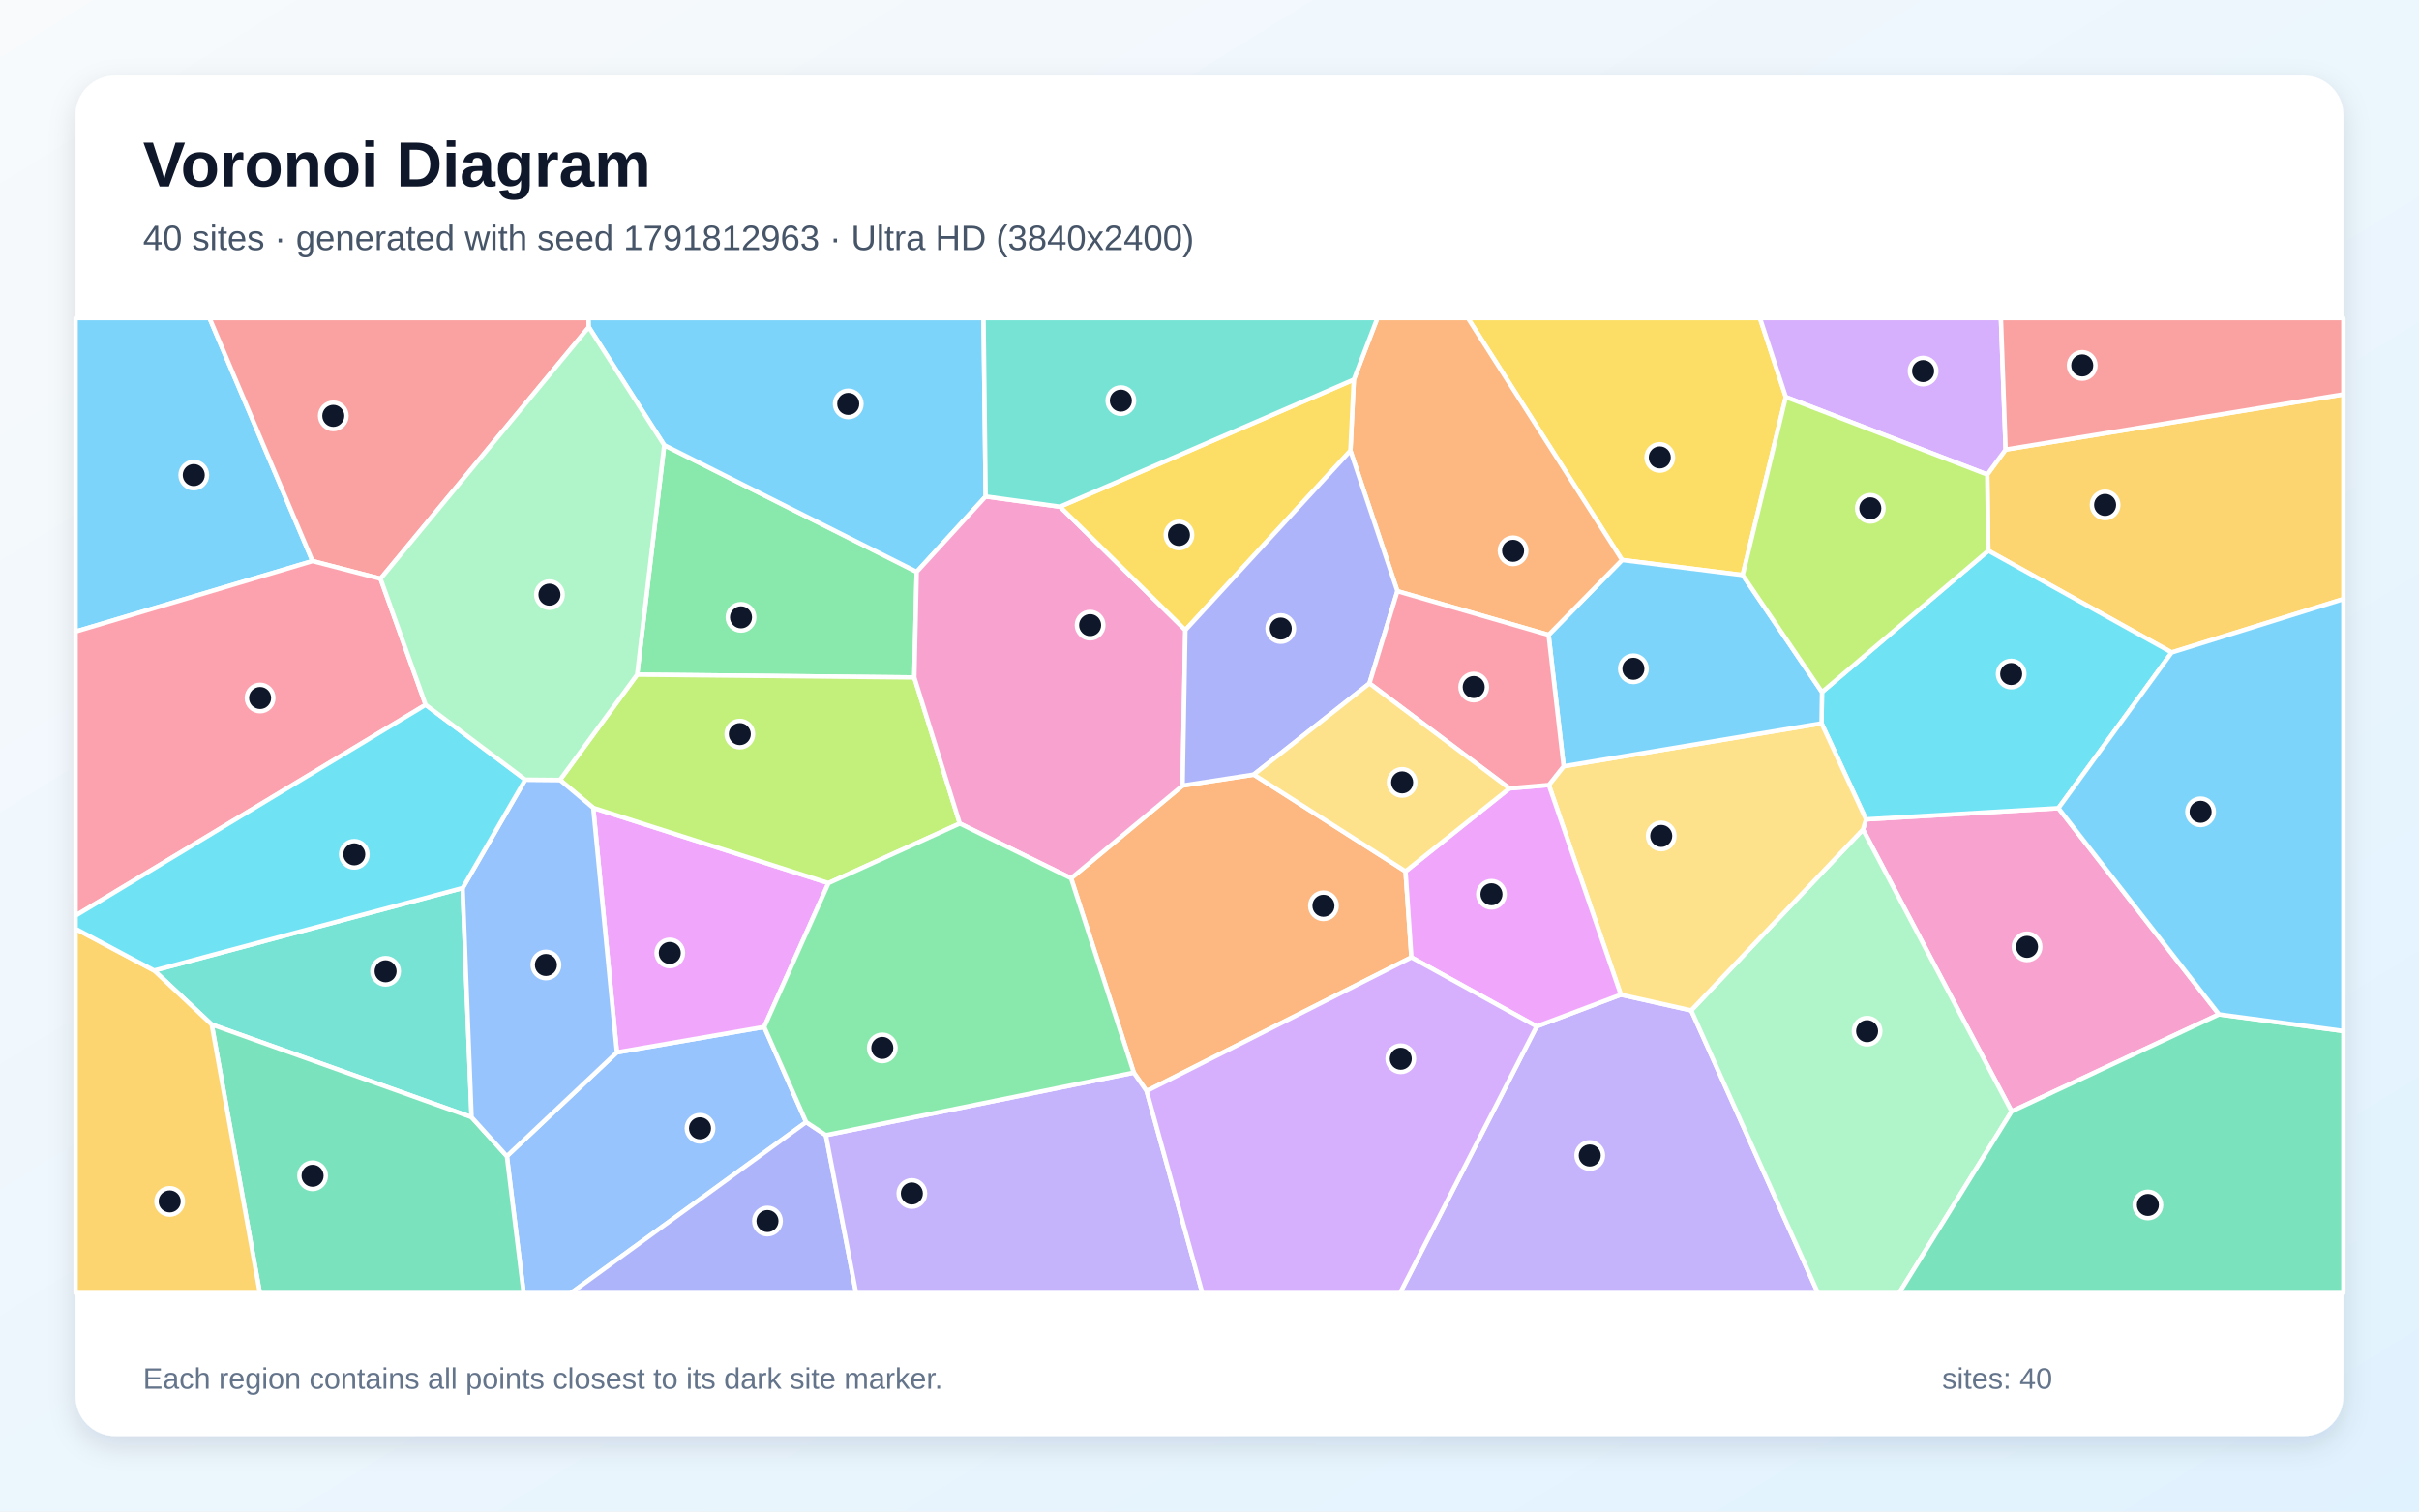
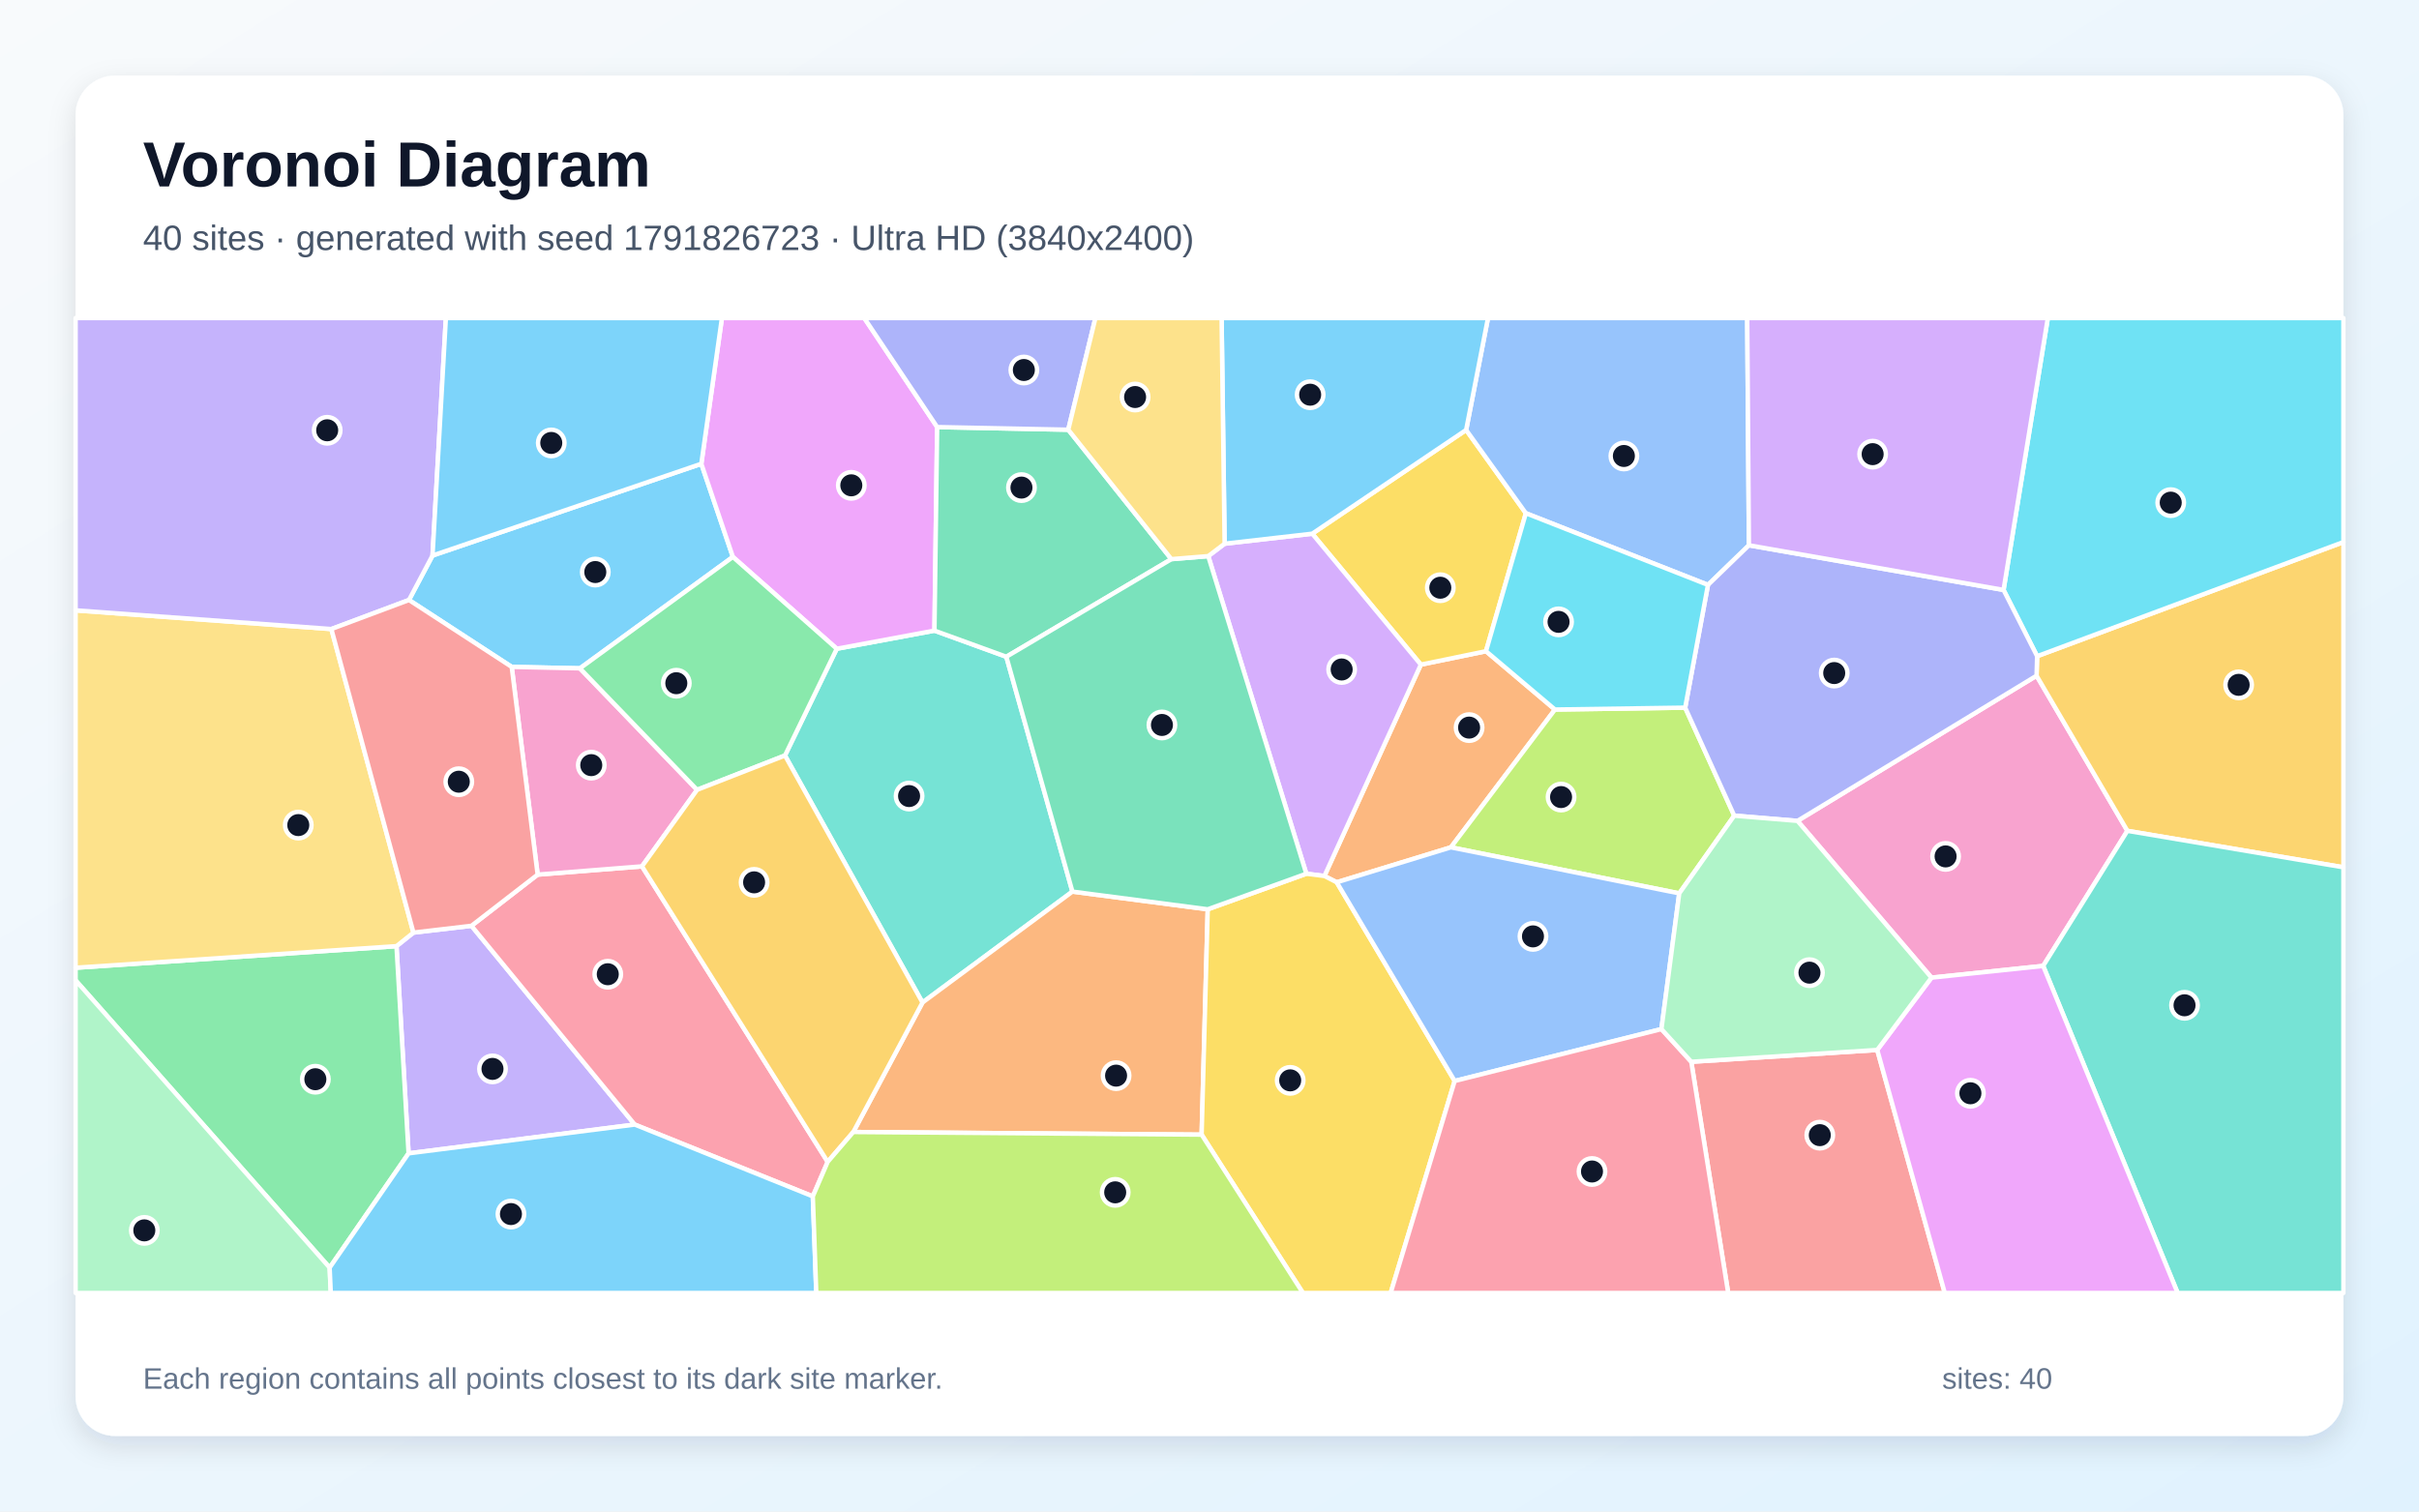
<svg xmlns="http://www.w3.org/2000/svg" width="3840" height="2400" viewBox="0 0 3840 2400" role="img" aria-labelledby="title description">
  <defs>
    <linearGradient id="background" x1="0" y1="0" x2="1" y2="1">
      <stop stop-color="#F8FAFC" />
      <stop offset="1" stop-color="#E0F2FE" />
    </linearGradient>
    <filter id="shadow" x="-5%" y="-5%" width="110%" height="110%">
      <feDropShadow dx="0" dy="15" stdDeviation="22" flood-color="#0F172A" flood-opacity=".12" />
    </filter>
  </defs>
  <rect width="3840" height="2400" fill="url(#background)" />
  <rect x="120" y="120" width="3600" height="2160" rx="63" fill="#FFFFFF" filter="url(#shadow)" />
  <g font-family="Arial, sans-serif">
    <text x="227" y="296" font-size="101" font-weight="700" fill="#0F172A">Voronoi Diagram</text>
-     <text x="227" y="397" font-size="56" fill="#475569">40 sites · generated with seed 1791812963 · Ultra HD (3840x2400)</text>
+     <text x="227" y="397" font-size="56" fill="#475569">40 sites · generated with seed 1791826723 · Ultra HD (3840x2400)</text>
  </g>
  <g stroke="#FFFFFF" stroke-width="7" stroke-linejoin="round">
-     <polygon points="496.1,890.9 120.0,1002.8 120.0,505.0 332.6,505.0" fill="#38BDF8" fill-opacity="0.65" />
-     <polygon points="2439.3,1629.7 2573.0,1579.4 2684.7,1604.3 2885.9,2053.0 2222.5,2053.0" fill="#A78BFA" fill-opacity="0.65" />
-     <polygon points="3522.5,1610.6 3193.3,1764.7 2957.3,1317.1 2962.2,1301.0 3267.6,1283.2" fill="#F472B6" fill-opacity="0.65" />
-     <polygon points="1820.2,1732.4 1799.8,1703.1 1700.3,1394.5 1877.3,1247.3 1990.3,1229.9 2231.2,1383.5 2240.5,1520.1" fill="#FB923C" fill-opacity="0.65" />
-     <polygon points="2834.9,630.4 2766.4,913.1 2574.9,889.2 2330.1,505.0 2793.8,505.0" fill="#FACC15" fill-opacity="0.65" />
-     <polygon points="1451.4,1075.7 1011.4,1071.2 1054.4,706.8 1455.2,908.0" fill="#4ADE80" fill-opacity="0.65" />
-     <polygon points="734.4,1410.0 748.6,1773.9 336.1,1626.8 244.7,1541.0" fill="#2DD4BF" fill-opacity="0.65" />
-     <polygon points="804.6,1835.8 979.3,1671.0 1213.1,1630.6 1279.7,1781.7 906.4,2053.0 831.2,2053.0" fill="#60A5FA" fill-opacity="0.65" />
-     <polygon points="1213.1,1630.6 979.3,1671.0 941.7,1282.7 1315.2,1402.2" fill="#E879F9" fill-opacity="0.65" />
-     <polygon points="336.1,1626.8 748.6,1773.9 804.6,1835.8 831.2,2053.0 412.5,2053.0" fill="#34D399" fill-opacity="0.65" />
-     <polygon points="934.7,519.4 604.1,918.9 496.1,890.9 332.6,505.0 934.4,505.0" fill="#F87171" fill-opacity="0.65" />
-     <polygon points="1279.7,1781.7 1311.0,1802.4 1359.0,2053.0 906.4,2053.0" fill="#818CF8" fill-opacity="0.65" />
-     <polygon points="3447.4,1036.0 3156.3,874.4 3154.6,753.5 3183.8,713.8 3720.0,626.1 3720.0,951.2" fill="#FBBF24" fill-opacity="0.65" />
-     <polygon points="1523.6,1307.6 1315.2,1402.2 941.7,1282.7 888.9,1238.4 1011.4,1071.2 1451.4,1075.7" fill="#A3E635" fill-opacity="0.65" />
-     <polygon points="3183.8,713.8 3154.6,753.5 2834.9,630.4 2793.8,505.0 3176.3,505.0" fill="#C084FC" fill-opacity="0.65" />
-     <polygon points="675.7,1119.1 120.0,1453.9 120.0,1002.8 496.1,890.9 604.1,918.9" fill="#FB7185" fill-opacity="0.65" />
-     <polygon points="3267.6,1283.2 2962.2,1301.0 2891.6,1148.5 2892.3,1098.9 3156.3,874.4 3447.4,1036.0" fill="#22D3EE" fill-opacity="0.65" />
-     <polygon points="2684.7,1604.3 2957.3,1317.1 3193.3,1764.7 3014.8,2053.0 2885.9,2053.0" fill="#86EFAC" fill-opacity="0.65" />
-     <polygon points="2458.7,1246.4 2482.2,1216.7 2891.6,1148.5 2962.2,1301.0 2957.3,1317.1 2684.7,1604.3 2573.0,1579.4" fill="#FCD34D" fill-opacity="0.65" />
-     <polygon points="1564.7,788.3 1455.2,908.0 1054.4,706.8 934.7,519.4 934.4,505.0 1561.3,505.0" fill="#38BDF8" fill-opacity="0.65" />
-     <polygon points="2458.3,1008.1 2574.9,889.2 2766.4,913.1 2892.3,1098.9 2891.6,1148.5 2482.2,1216.7" fill="#38BDF8" fill-opacity="0.65" />
-     <polygon points="1311.0,1802.4 1799.8,1703.1 1820.2,1732.4 1908.6,2053.0 1359.0,2053.0" fill="#A78BFA" fill-opacity="0.65" />
-     <polygon points="1523.6,1307.6 1451.4,1075.7 1455.2,908.0 1564.7,788.3 1682.7,804.5 1881.7,1000.4 1877.3,1247.3 1700.3,1394.5" fill="#F472B6" fill-opacity="0.65" />
-     <polygon points="2574.9,889.2 2458.3,1008.1 2218.3,938.7 2143.7,715.6 2149.1,602.7 2186.5,505.0 2330.1,505.0" fill="#FB923C" fill-opacity="0.65" />
-     <polygon points="2149.1,602.7 2143.7,715.6 1881.7,1000.4 1682.7,804.5" fill="#FACC15" fill-opacity="0.65" />
-     <polygon points="1311.0,1802.4 1279.7,1781.7 1213.1,1630.6 1315.2,1402.2 1523.6,1307.6 1700.3,1394.5 1799.8,1703.1" fill="#4ADE80" fill-opacity="0.65" />
-     <polygon points="2149.1,602.7 1682.7,804.5 1564.7,788.3 1561.3,505.0 2186.5,505.0" fill="#2DD4BF" fill-opacity="0.65" />
-     <polygon points="833.8,1237.9 888.9,1238.4 941.7,1282.7 979.3,1671.0 804.6,1835.8 748.6,1773.9 734.4,1410.0" fill="#60A5FA" fill-opacity="0.65" />
-     <polygon points="2240.5,1520.1 2231.2,1383.5 2396.1,1251.8 2458.7,1246.4 2573.0,1579.4 2439.3,1629.7" fill="#E879F9" fill-opacity="0.65" />
-     <polygon points="3193.3,1764.7 3522.5,1610.6 3720.0,1637.1 3720.0,2053.0 3014.8,2053.0" fill="#34D399" fill-opacity="0.65" />
-     <polygon points="3183.8,713.8 3176.3,505.0 3720.0,505.0 3720.0,626.1" fill="#F87171" fill-opacity="0.65" />
-     <polygon points="2143.7,715.6 2218.3,938.7 2173.9,1085.1 1990.3,1229.9 1877.3,1247.3 1881.7,1000.4" fill="#818CF8" fill-opacity="0.65" />
-     <polygon points="120.0,1474.7 244.7,1541.0 336.1,1626.8 412.5,2053.0 120.0,2053.0" fill="#FBBF24" fill-opacity="0.65" />
-     <polygon points="3154.6,753.5 3156.3,874.4 2892.3,1098.9 2766.4,913.1 2834.9,630.4" fill="#A3E635" fill-opacity="0.65" />
-     <polygon points="1820.2,1732.4 2240.5,1520.1 2439.3,1629.7 2222.5,2053.0 1908.6,2053.0" fill="#C084FC" fill-opacity="0.65" />
-     <polygon points="2173.9,1085.1 2218.3,938.7 2458.3,1008.1 2482.2,1216.7 2458.7,1246.4 2396.1,1251.8" fill="#FB7185" fill-opacity="0.65" />
-     <polygon points="833.8,1237.9 734.4,1410.0 244.7,1541.0 120.0,1474.7 120.0,1453.9 675.7,1119.1" fill="#22D3EE" fill-opacity="0.65" />
-     <polygon points="888.9,1238.4 833.8,1237.9 675.7,1119.1 604.1,918.9 934.7,519.4 1054.4,706.8 1011.4,1071.2" fill="#86EFAC" fill-opacity="0.65" />
-     <polygon points="2173.9,1085.1 2396.1,1251.8 2231.2,1383.5 1990.3,1229.9" fill="#FCD34D" fill-opacity="0.65" />
-     <polygon points="3522.5,1610.6 3267.6,1283.2 3447.4,1036.0 3720.0,951.2 3720.0,1637.1" fill="#38BDF8" fill-opacity="0.65" />
+     <polygon points="1113.3,736.4 1163.4,884.3 920.6,1061.2 812.3,1058.9 649.2,952.7 686.6,882.1" fill="#38BDF8" fill-opacity="0.65" />
+     <polygon points="648.6,1831.3 629.4,1502.3 656.3,1480.8 748.4,1470.0 1007.6,1785.6" fill="#A78BFA" fill-opacity="0.65" />
+     <polygon points="3243.4,1533.7 3066.1,1552.3 2853.4,1303.4 3232.9,1072.9 3377.1,1319.2" fill="#F472B6" fill-opacity="0.65" />
+     <polygon points="2468.4,1126.6 2303.2,1345.4 2122.0,1400.9 2102.4,1390.9 2255.5,1055.3 2358.9,1034.0" fill="#FB923C" fill-opacity="0.65" />
+     <polygon points="2327.4,682.7 2422.2,814.9 2358.9,1034.0 2255.5,1055.3 2083.1,847.4" fill="#FACC15" fill-opacity="0.65" />
+     <polygon points="523.3,2012.8 120.0,1556.6 120.0,1536.6 629.4,1502.3 648.6,1831.3" fill="#4ADE80" fill-opacity="0.65" />
+     <polygon points="1702.4,1415.7 1464.4,1591.8 1246.1,1199.6 1328.3,1030.1 1483.4,1001.3 1597.5,1042.8" fill="#2DD4BF" fill-opacity="0.65" />
+     <polygon points="2776.3,865.8 2711.3,928.7 2422.2,814.9 2327.4,682.7 2362.1,505.0 2773.6,505.0" fill="#60A5FA" fill-opacity="0.65" />
+     <polygon points="1487.7,678.1 1483.4,1001.3 1328.3,1030.1 1163.4,884.3 1113.3,736.4 1146.0,505.0 1372.0,505.0" fill="#E879F9" fill-opacity="0.65" />
+     <polygon points="1695.8,682.3 1859.5,887.8 1597.5,1042.8 1483.4,1001.3 1487.7,678.1" fill="#34D399" fill-opacity="0.65" />
+     <polygon points="2684.8,1685.9 2980.0,1667.1 3087.2,2053.0 2743.4,2053.0" fill="#F87171" fill-opacity="0.65" />
+     <polygon points="1695.8,682.3 1487.7,678.1 1372.0,505.0 1738.9,505.0" fill="#818CF8" fill-opacity="0.65" />
+     <polygon points="3377.1,1319.2 3232.9,1072.9 3233.8,1041.9 3720.0,860.7 3720.0,1377.1" fill="#FBBF24" fill-opacity="0.65" />
+     <polygon points="2665.7,1418.5 2303.2,1345.4 2468.4,1126.6 2675.1,1123.6 2753.0,1295.1" fill="#A3E635" fill-opacity="0.65" />
+     <polygon points="2073.7,1387.3 1918.0,883.0 1944.0,863.3 2083.1,847.4 2255.5,1055.3 2102.4,1390.9" fill="#C084FC" fill-opacity="0.65" />
+     <polygon points="1313.9,1844.8 1290.3,1899.6 1007.6,1785.6 748.4,1470.0 853.5,1388.7 1019.1,1375.6" fill="#FB7185" fill-opacity="0.65" />
+     <polygon points="3233.8,1041.9 3180.5,936.7 3250.8,505.0 3720.0,505.0 3720.0,860.7" fill="#22D3EE" fill-opacity="0.65" />
+     <polygon points="120.0,1556.6 523.3,2012.8 525.1,2053.0 120.0,2053.0" fill="#86EFAC" fill-opacity="0.65" />
+     <polygon points="656.3,1480.8 629.4,1502.3 120.0,1536.6 120.0,969.1 526.0,998.8" fill="#FCD34D" fill-opacity="0.65" />
+     <polygon points="2327.4,682.7 2083.1,847.4 1944.0,863.3 1939.2,505.0 2362.1,505.0" fill="#38BDF8" fill-opacity="0.65" />
+     <polygon points="523.3,2012.8 648.6,1831.3 1007.6,1785.6 1290.3,1899.6 1295.8,2053.0 525.1,2053.0" fill="#38BDF8" fill-opacity="0.65" />
+     <polygon points="686.6,882.1 649.2,952.7 526.0,998.8 120.0,969.1 120.0,505.0 707.8,505.0" fill="#A78BFA" fill-opacity="0.65" />
+     <polygon points="1106.6,1254.1 1019.1,1375.6 853.5,1388.7 812.3,1058.9 920.6,1061.2" fill="#F472B6" fill-opacity="0.65" />
+     <polygon points="1354.6,1797.4 1464.4,1591.8 1702.4,1415.7 1917.2,1443.8 1907.5,1801.6" fill="#FB923C" fill-opacity="0.65" />
+     <polygon points="1907.5,1801.6 1917.2,1443.8 2073.7,1387.3 2102.4,1390.9 2122.0,1400.9 2309.2,1716.4 2207.6,2053.0 2068.3,2053.0" fill="#FACC15" fill-opacity="0.65" />
+     <polygon points="1328.3,1030.1 1246.1,1199.6 1106.6,1254.1 920.6,1061.2 1163.4,884.3" fill="#4ADE80" fill-opacity="0.65" />
+     <polygon points="3243.4,1533.7 3377.1,1319.2 3720.0,1377.1 3720.0,2053.0 3456.9,2053.0" fill="#2DD4BF" fill-opacity="0.65" />
+     <polygon points="2637.4,1634.0 2309.2,1716.4 2122.0,1400.9 2303.2,1345.4 2665.7,1418.5" fill="#60A5FA" fill-opacity="0.65" />
+     <polygon points="2980.0,1667.1 3066.1,1552.3 3243.4,1533.7 3456.9,2053.0 3087.2,2053.0" fill="#E879F9" fill-opacity="0.65" />
+     <polygon points="1917.2,1443.8 1702.4,1415.7 1597.5,1042.8 1859.5,887.8 1918.0,883.0 2073.7,1387.3" fill="#34D399" fill-opacity="0.65" />
+     <polygon points="853.5,1388.7 748.4,1470.0 656.3,1480.8 526.0,998.8 649.2,952.7 812.3,1058.9" fill="#F87171" fill-opacity="0.65" />
+     <polygon points="3180.5,936.7 3233.8,1041.9 3232.9,1072.9 2853.4,1303.4 2753.0,1295.1 2675.1,1123.6 2711.3,928.7 2776.3,865.8" fill="#818CF8" fill-opacity="0.65" />
+     <polygon points="1354.6,1797.4 1313.9,1844.8 1019.1,1375.6 1106.6,1254.1 1246.1,1199.6 1464.4,1591.8" fill="#FBBF24" fill-opacity="0.65" />
+     <polygon points="1290.3,1899.6 1313.9,1844.8 1354.6,1797.4 1907.5,1801.6 2068.3,2053.0 1295.8,2053.0" fill="#A3E635" fill-opacity="0.65" />
+     <polygon points="3180.5,936.7 2776.3,865.8 2773.6,505.0 3250.8,505.0" fill="#C084FC" fill-opacity="0.65" />
+     <polygon points="2309.2,1716.4 2637.4,1634.0 2684.8,1685.9 2743.4,2053.0 2207.6,2053.0" fill="#FB7185" fill-opacity="0.65" />
+     <polygon points="2675.1,1123.6 2468.4,1126.6 2358.9,1034.0 2422.2,814.9 2711.3,928.7" fill="#22D3EE" fill-opacity="0.65" />
+     <polygon points="2980.0,1667.1 2684.8,1685.9 2637.4,1634.0 2665.7,1418.5 2753.0,1295.1 2853.4,1303.4 3066.1,1552.3" fill="#86EFAC" fill-opacity="0.65" />
+     <polygon points="1944.0,863.3 1918.0,883.0 1859.5,887.8 1695.8,682.3 1738.9,505.0 1939.2,505.0" fill="#FCD34D" fill-opacity="0.65" />
+     <polygon points="1113.3,736.4 686.6,882.1 707.8,505.0 1146.0,505.0" fill="#38BDF8" fill-opacity="0.65" />
  </g>
  <g>
-     <circle cx="307.6" cy="754.3" r="21" fill="#0F172A" stroke="#FFFFFF" stroke-width="7" />
-     <circle cx="2523.6" cy="1834.7" r="21" fill="#0F172A" stroke="#FFFFFF" stroke-width="7" />
-     <circle cx="3217.8" cy="1503.4" r="21" fill="#0F172A" stroke="#FFFFFF" stroke-width="7" />
-     <circle cx="2100.9" cy="1438.2" r="21" fill="#0F172A" stroke="#FFFFFF" stroke-width="7" />
-     <circle cx="2634.8" cy="726.3" r="21" fill="#0F172A" stroke="#FFFFFF" stroke-width="7" />
-     <circle cx="1176.3" cy="980.2" r="21" fill="#0F172A" stroke="#FFFFFF" stroke-width="7" />
-     <circle cx="612.1" cy="1542.2" r="21" fill="#0F172A" stroke="#FFFFFF" stroke-width="7" />
-     <circle cx="1111.2" cy="1791.5" r="21" fill="#0F172A" stroke="#FFFFFF" stroke-width="7" />
-     <circle cx="1063.2" cy="1513.1" r="21" fill="#0F172A" stroke="#FFFFFF" stroke-width="7" />
-     <circle cx="496.2" cy="1866.9" r="21" fill="#0F172A" stroke="#FFFFFF" stroke-width="7" />
-     <circle cx="529.1" cy="660.3" r="21" fill="#0F172A" stroke="#FFFFFF" stroke-width="7" />
-     <circle cx="1218.3" cy="1938.8" r="21" fill="#0F172A" stroke="#FFFFFF" stroke-width="7" />
-     <circle cx="3341.7" cy="801.7" r="21" fill="#0F172A" stroke="#FFFFFF" stroke-width="7" />
-     <circle cx="1174.4" cy="1165.6" r="21" fill="#0F172A" stroke="#FFFFFF" stroke-width="7" />
-     <circle cx="3052.8" cy="589.2" r="21" fill="#0F172A" stroke="#FFFFFF" stroke-width="7" />
-     <circle cx="412.9" cy="1108.3" r="21" fill="#0F172A" stroke="#FFFFFF" stroke-width="7" />
-     <circle cx="3192.6" cy="1070.2" r="21" fill="#0F172A" stroke="#FFFFFF" stroke-width="7" />
-     <circle cx="2963.9" cy="1637.3" r="21" fill="#0F172A" stroke="#FFFFFF" stroke-width="7" />
-     <circle cx="2637.1" cy="1327.3" r="21" fill="#0F172A" stroke="#FFFFFF" stroke-width="7" />
-     <circle cx="1346.5" cy="641.3" r="21" fill="#0F172A" stroke="#FFFFFF" stroke-width="7" />
-     <circle cx="2592.9" cy="1061.9" r="21" fill="#0F172A" stroke="#FFFFFF" stroke-width="7" />
-     <circle cx="1447.5" cy="1895.0" r="21" fill="#0F172A" stroke="#FFFFFF" stroke-width="7" />
-     <circle cx="1730.5" cy="992.6" r="21" fill="#0F172A" stroke="#FFFFFF" stroke-width="7" />
-     <circle cx="2401.9" cy="874.6" r="21" fill="#0F172A" stroke="#FFFFFF" stroke-width="7" />
-     <circle cx="1871.5" cy="849.4" r="21" fill="#0F172A" stroke="#FFFFFF" stroke-width="7" />
-     <circle cx="1400.6" cy="1663.9" r="21" fill="#0F172A" stroke="#FFFFFF" stroke-width="7" />
-     <circle cx="1779.3" cy="636.1" r="21" fill="#0F172A" stroke="#FFFFFF" stroke-width="7" />
-     <circle cx="866.6" cy="1532.2" r="21" fill="#0F172A" stroke="#FFFFFF" stroke-width="7" />
-     <circle cx="2367.6" cy="1419.9" r="21" fill="#0F172A" stroke="#FFFFFF" stroke-width="7" />
-     <circle cx="3409.6" cy="1913.2" r="21" fill="#0F172A" stroke="#FFFFFF" stroke-width="7" />
-     <circle cx="3305.4" cy="580.2" r="21" fill="#0F172A" stroke="#FFFFFF" stroke-width="7" />
-     <circle cx="2033.1" cy="998.0" r="21" fill="#0F172A" stroke="#FFFFFF" stroke-width="7" />
-     <circle cx="269.4" cy="1907.6" r="21" fill="#0F172A" stroke="#FFFFFF" stroke-width="7" />
-     <circle cx="2969.0" cy="807.1" r="21" fill="#0F172A" stroke="#FFFFFF" stroke-width="7" />
-     <circle cx="2223.6" cy="1681.1" r="21" fill="#0F172A" stroke="#FFFFFF" stroke-width="7" />
-     <circle cx="2339.4" cy="1090.9" r="21" fill="#0F172A" stroke="#FFFFFF" stroke-width="7" />
-     <circle cx="562.4" cy="1356.5" r="21" fill="#0F172A" stroke="#FFFFFF" stroke-width="7" />
-     <circle cx="872.2" cy="944.2" r="21" fill="#0F172A" stroke="#FFFFFF" stroke-width="7" />
-     <circle cx="2225.8" cy="1242.3" r="21" fill="#0F172A" stroke="#FFFFFF" stroke-width="7" />
-     <circle cx="3493.3" cy="1289.0" r="21" fill="#0F172A" stroke="#FFFFFF" stroke-width="7" />
+     <circle cx="945.0" cy="908.3" r="21" fill="#0F172A" stroke="#FFFFFF" stroke-width="7" />
+     <circle cx="781.8" cy="1697.2" r="21" fill="#0F172A" stroke="#FFFFFF" stroke-width="7" />
+     <circle cx="3088.5" cy="1359.8" r="21" fill="#0F172A" stroke="#FFFFFF" stroke-width="7" />
+     <circle cx="2332.1" cy="1155.3" r="21" fill="#0F172A" stroke="#FFFFFF" stroke-width="7" />
+     <circle cx="2286.4" cy="933.2" r="21" fill="#0F172A" stroke="#FFFFFF" stroke-width="7" />
+     <circle cx="500.6" cy="1713.6" r="21" fill="#0F172A" stroke="#FFFFFF" stroke-width="7" />
+     <circle cx="1443.1" cy="1264.0" r="21" fill="#0F172A" stroke="#FFFFFF" stroke-width="7" />
+     <circle cx="2577.8" cy="724.0" r="21" fill="#0F172A" stroke="#FFFFFF" stroke-width="7" />
+     <circle cx="1351.4" cy="770.6" r="21" fill="#0F172A" stroke="#FFFFFF" stroke-width="7" />
+     <circle cx="1621.5" cy="774.2" r="21" fill="#0F172A" stroke="#FFFFFF" stroke-width="7" />
+     <circle cx="2888.8" cy="1802.4" r="21" fill="#0F172A" stroke="#FFFFFF" stroke-width="7" />
+     <circle cx="1625.3" cy="587.5" r="21" fill="#0F172A" stroke="#FFFFFF" stroke-width="7" />
+     <circle cx="3553.7" cy="1087.4" r="21" fill="#0F172A" stroke="#FFFFFF" stroke-width="7" />
+     <circle cx="2478.1" cy="1265.6" r="21" fill="#0F172A" stroke="#FFFFFF" stroke-width="7" />
+     <circle cx="2129.8" cy="1063.0" r="21" fill="#0F172A" stroke="#FFFFFF" stroke-width="7" />
+     <circle cx="964.8" cy="1546.9" r="21" fill="#0F172A" stroke="#FFFFFF" stroke-width="7" />
+     <circle cx="3445.9" cy="798.1" r="21" fill="#0F172A" stroke="#FFFFFF" stroke-width="7" />
+     <circle cx="229.1" cy="1953.6" r="21" fill="#0F172A" stroke="#FFFFFF" stroke-width="7" />
+     <circle cx="473.5" cy="1310.1" r="21" fill="#0F172A" stroke="#FFFFFF" stroke-width="7" />
+     <circle cx="2079.8" cy="626.7" r="21" fill="#0F172A" stroke="#FFFFFF" stroke-width="7" />
+     <circle cx="811.1" cy="1927.7" r="21" fill="#0F172A" stroke="#FFFFFF" stroke-width="7" />
+     <circle cx="519.4" cy="683.2" r="21" fill="#0F172A" stroke="#FFFFFF" stroke-width="7" />
+     <circle cx="938.6" cy="1214.9" r="21" fill="#0F172A" stroke="#FFFFFF" stroke-width="7" />
+     <circle cx="1771.7" cy="1707.9" r="21" fill="#0F172A" stroke="#FFFFFF" stroke-width="7" />
+     <circle cx="2048.1" cy="1715.4" r="21" fill="#0F172A" stroke="#FFFFFF" stroke-width="7" />
+     <circle cx="1073.6" cy="1084.8" r="21" fill="#0F172A" stroke="#FFFFFF" stroke-width="7" />
+     <circle cx="3467.8" cy="1596.2" r="21" fill="#0F172A" stroke="#FFFFFF" stroke-width="7" />
+     <circle cx="2433.5" cy="1486.8" r="21" fill="#0F172A" stroke="#FFFFFF" stroke-width="7" />
+     <circle cx="3127.9" cy="1735.9" r="21" fill="#0F172A" stroke="#FFFFFF" stroke-width="7" />
+     <circle cx="1844.5" cy="1151.1" r="21" fill="#0F172A" stroke="#FFFFFF" stroke-width="7" />
+     <circle cx="728.3" cy="1241.2" r="21" fill="#0F172A" stroke="#FFFFFF" stroke-width="7" />
+     <circle cx="2911.7" cy="1068.7" r="21" fill="#0F172A" stroke="#FFFFFF" stroke-width="7" />
+     <circle cx="1197.1" cy="1401.0" r="21" fill="#0F172A" stroke="#FFFFFF" stroke-width="7" />
+     <circle cx="1770.3" cy="1893.2" r="21" fill="#0F172A" stroke="#FFFFFF" stroke-width="7" />
+     <circle cx="2972.7" cy="721.1" r="21" fill="#0F172A" stroke="#FFFFFF" stroke-width="7" />
+     <circle cx="2527.2" cy="1860.1" r="21" fill="#0F172A" stroke="#FFFFFF" stroke-width="7" />
+     <circle cx="2474.1" cy="987.4" r="21" fill="#0F172A" stroke="#FFFFFF" stroke-width="7" />
+     <circle cx="2872.4" cy="1544.4" r="21" fill="#0F172A" stroke="#FFFFFF" stroke-width="7" />
+     <circle cx="1801.9" cy="630.4" r="21" fill="#0F172A" stroke="#FFFFFF" stroke-width="7" />
+     <circle cx="875.1" cy="703.3" r="21" fill="#0F172A" stroke="#FFFFFF" stroke-width="7" />
  </g>
  <g font-family="Arial, sans-serif" font-size="47" fill="#64748B">
    <text x="227" y="2205">Each region contains all points closest to its dark site marker.</text>
    <text x="3083" y="2205">sites: 40</text>
  </g>
</svg>
